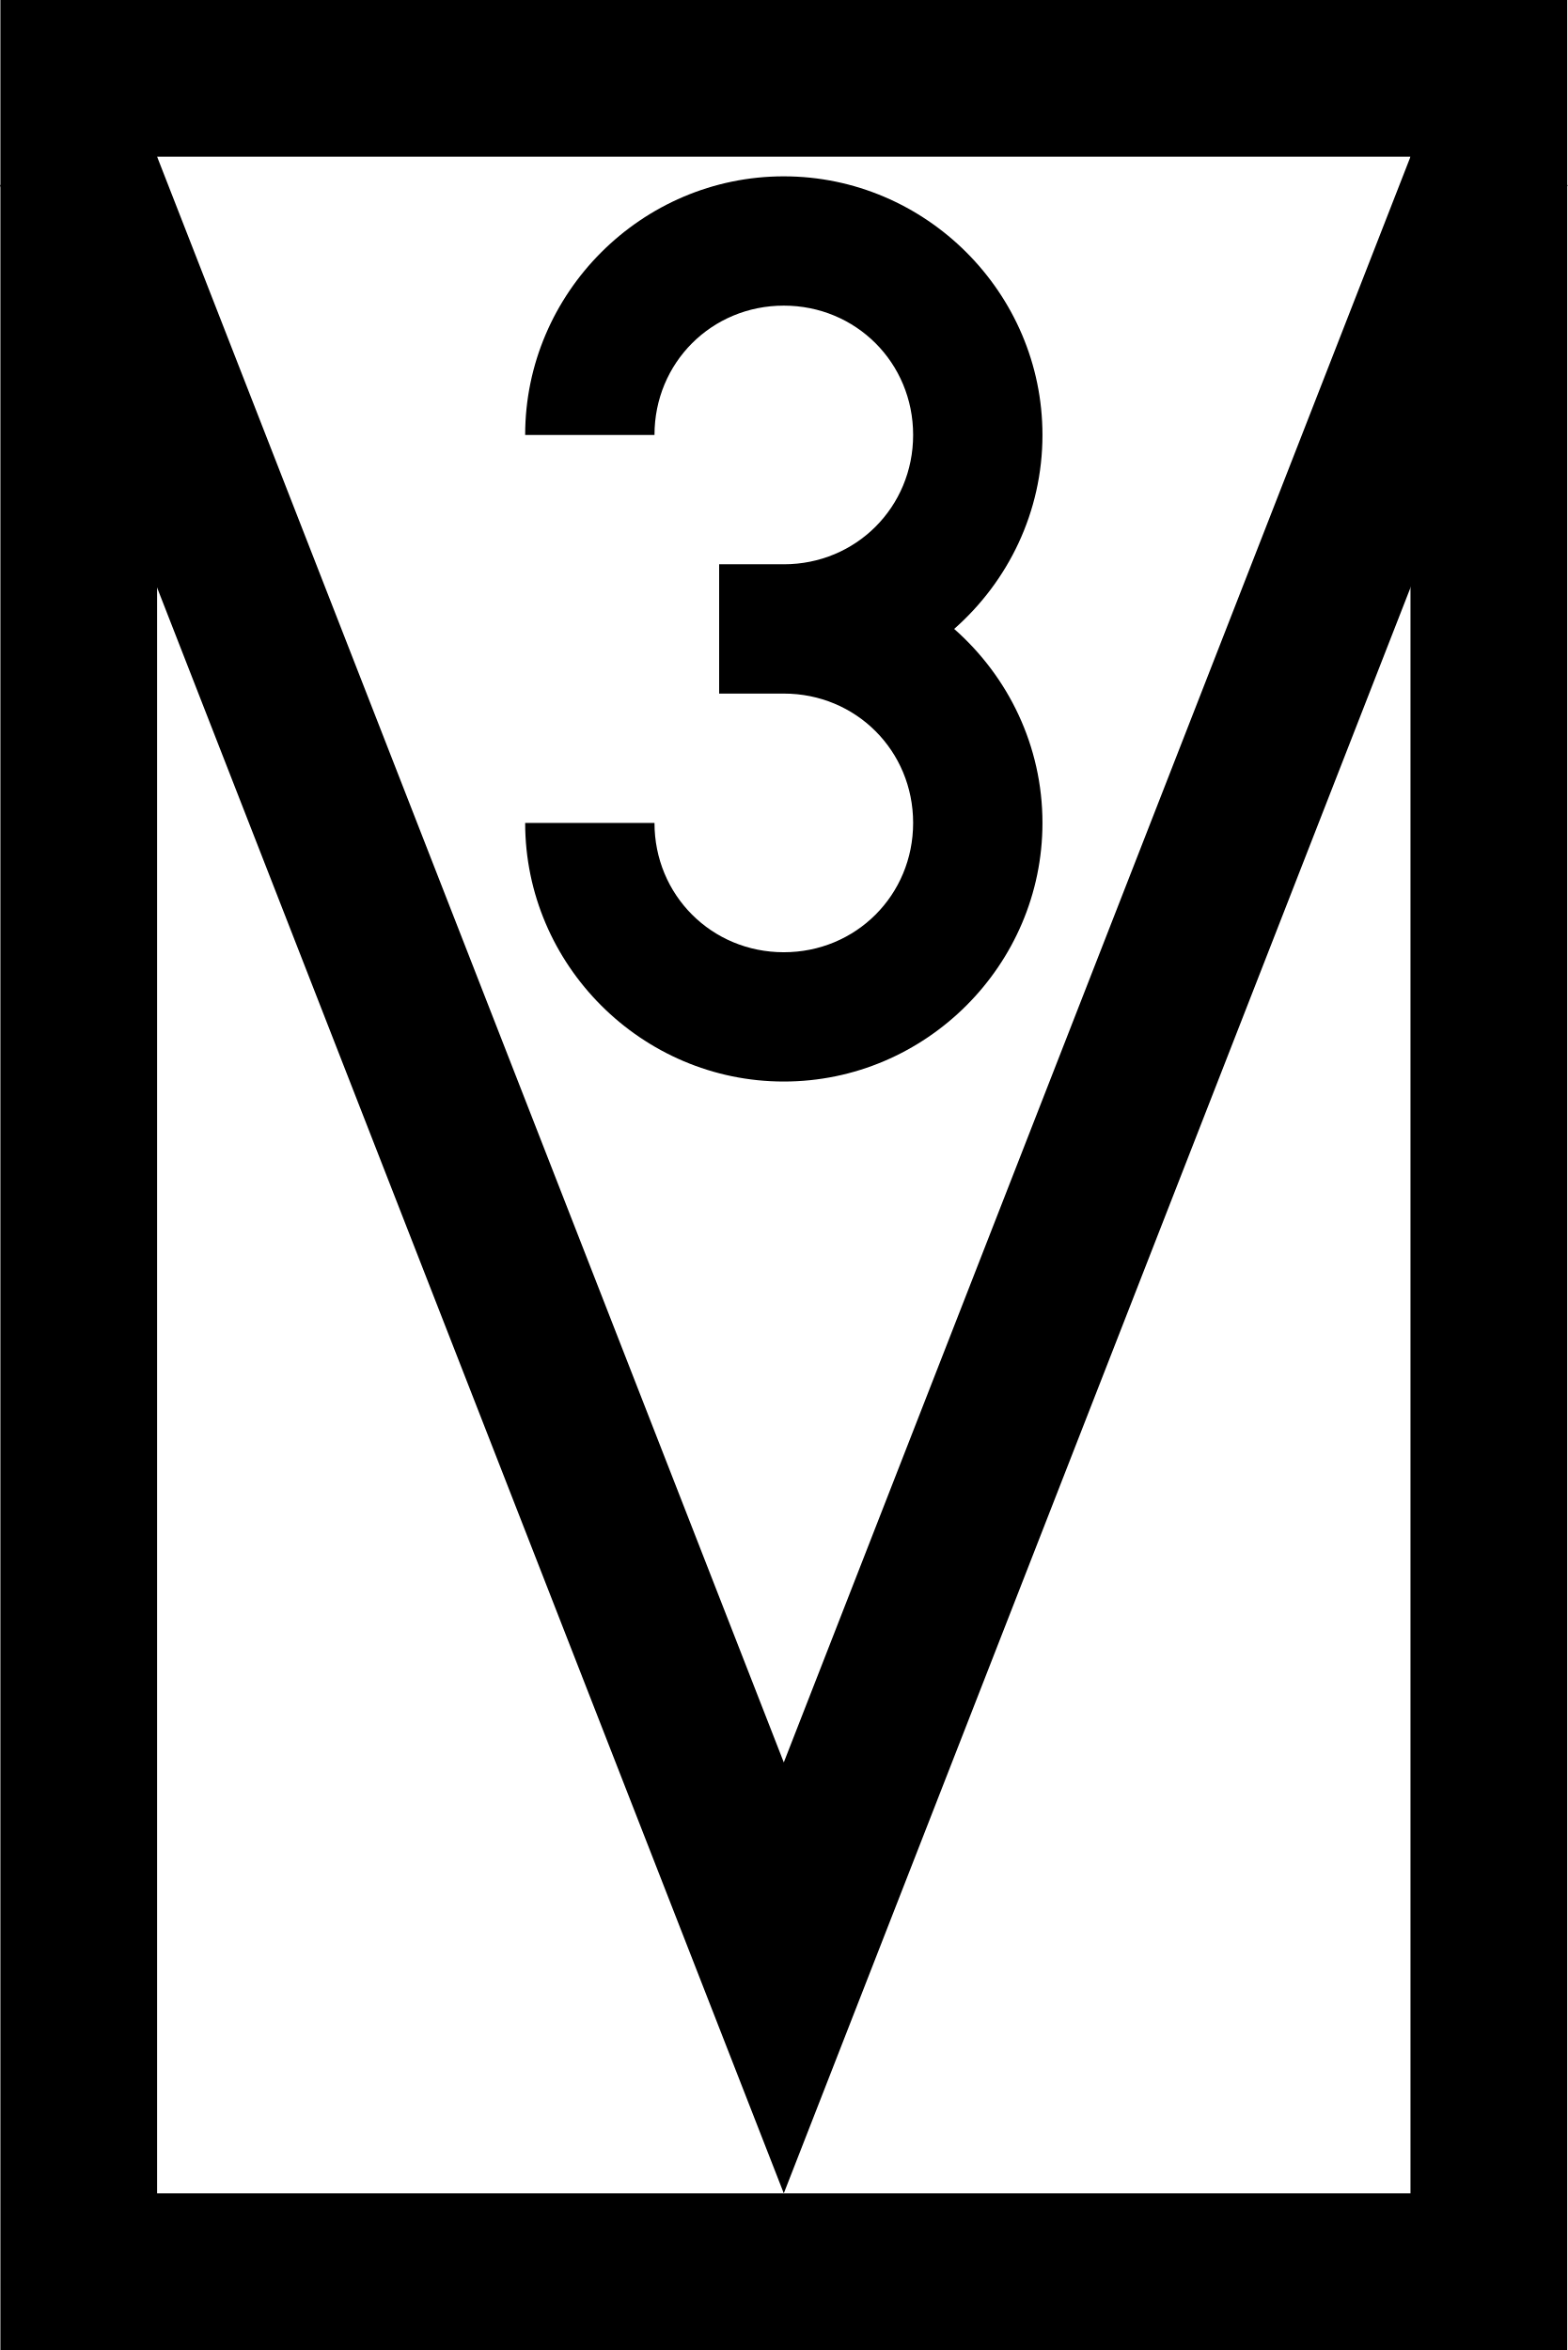
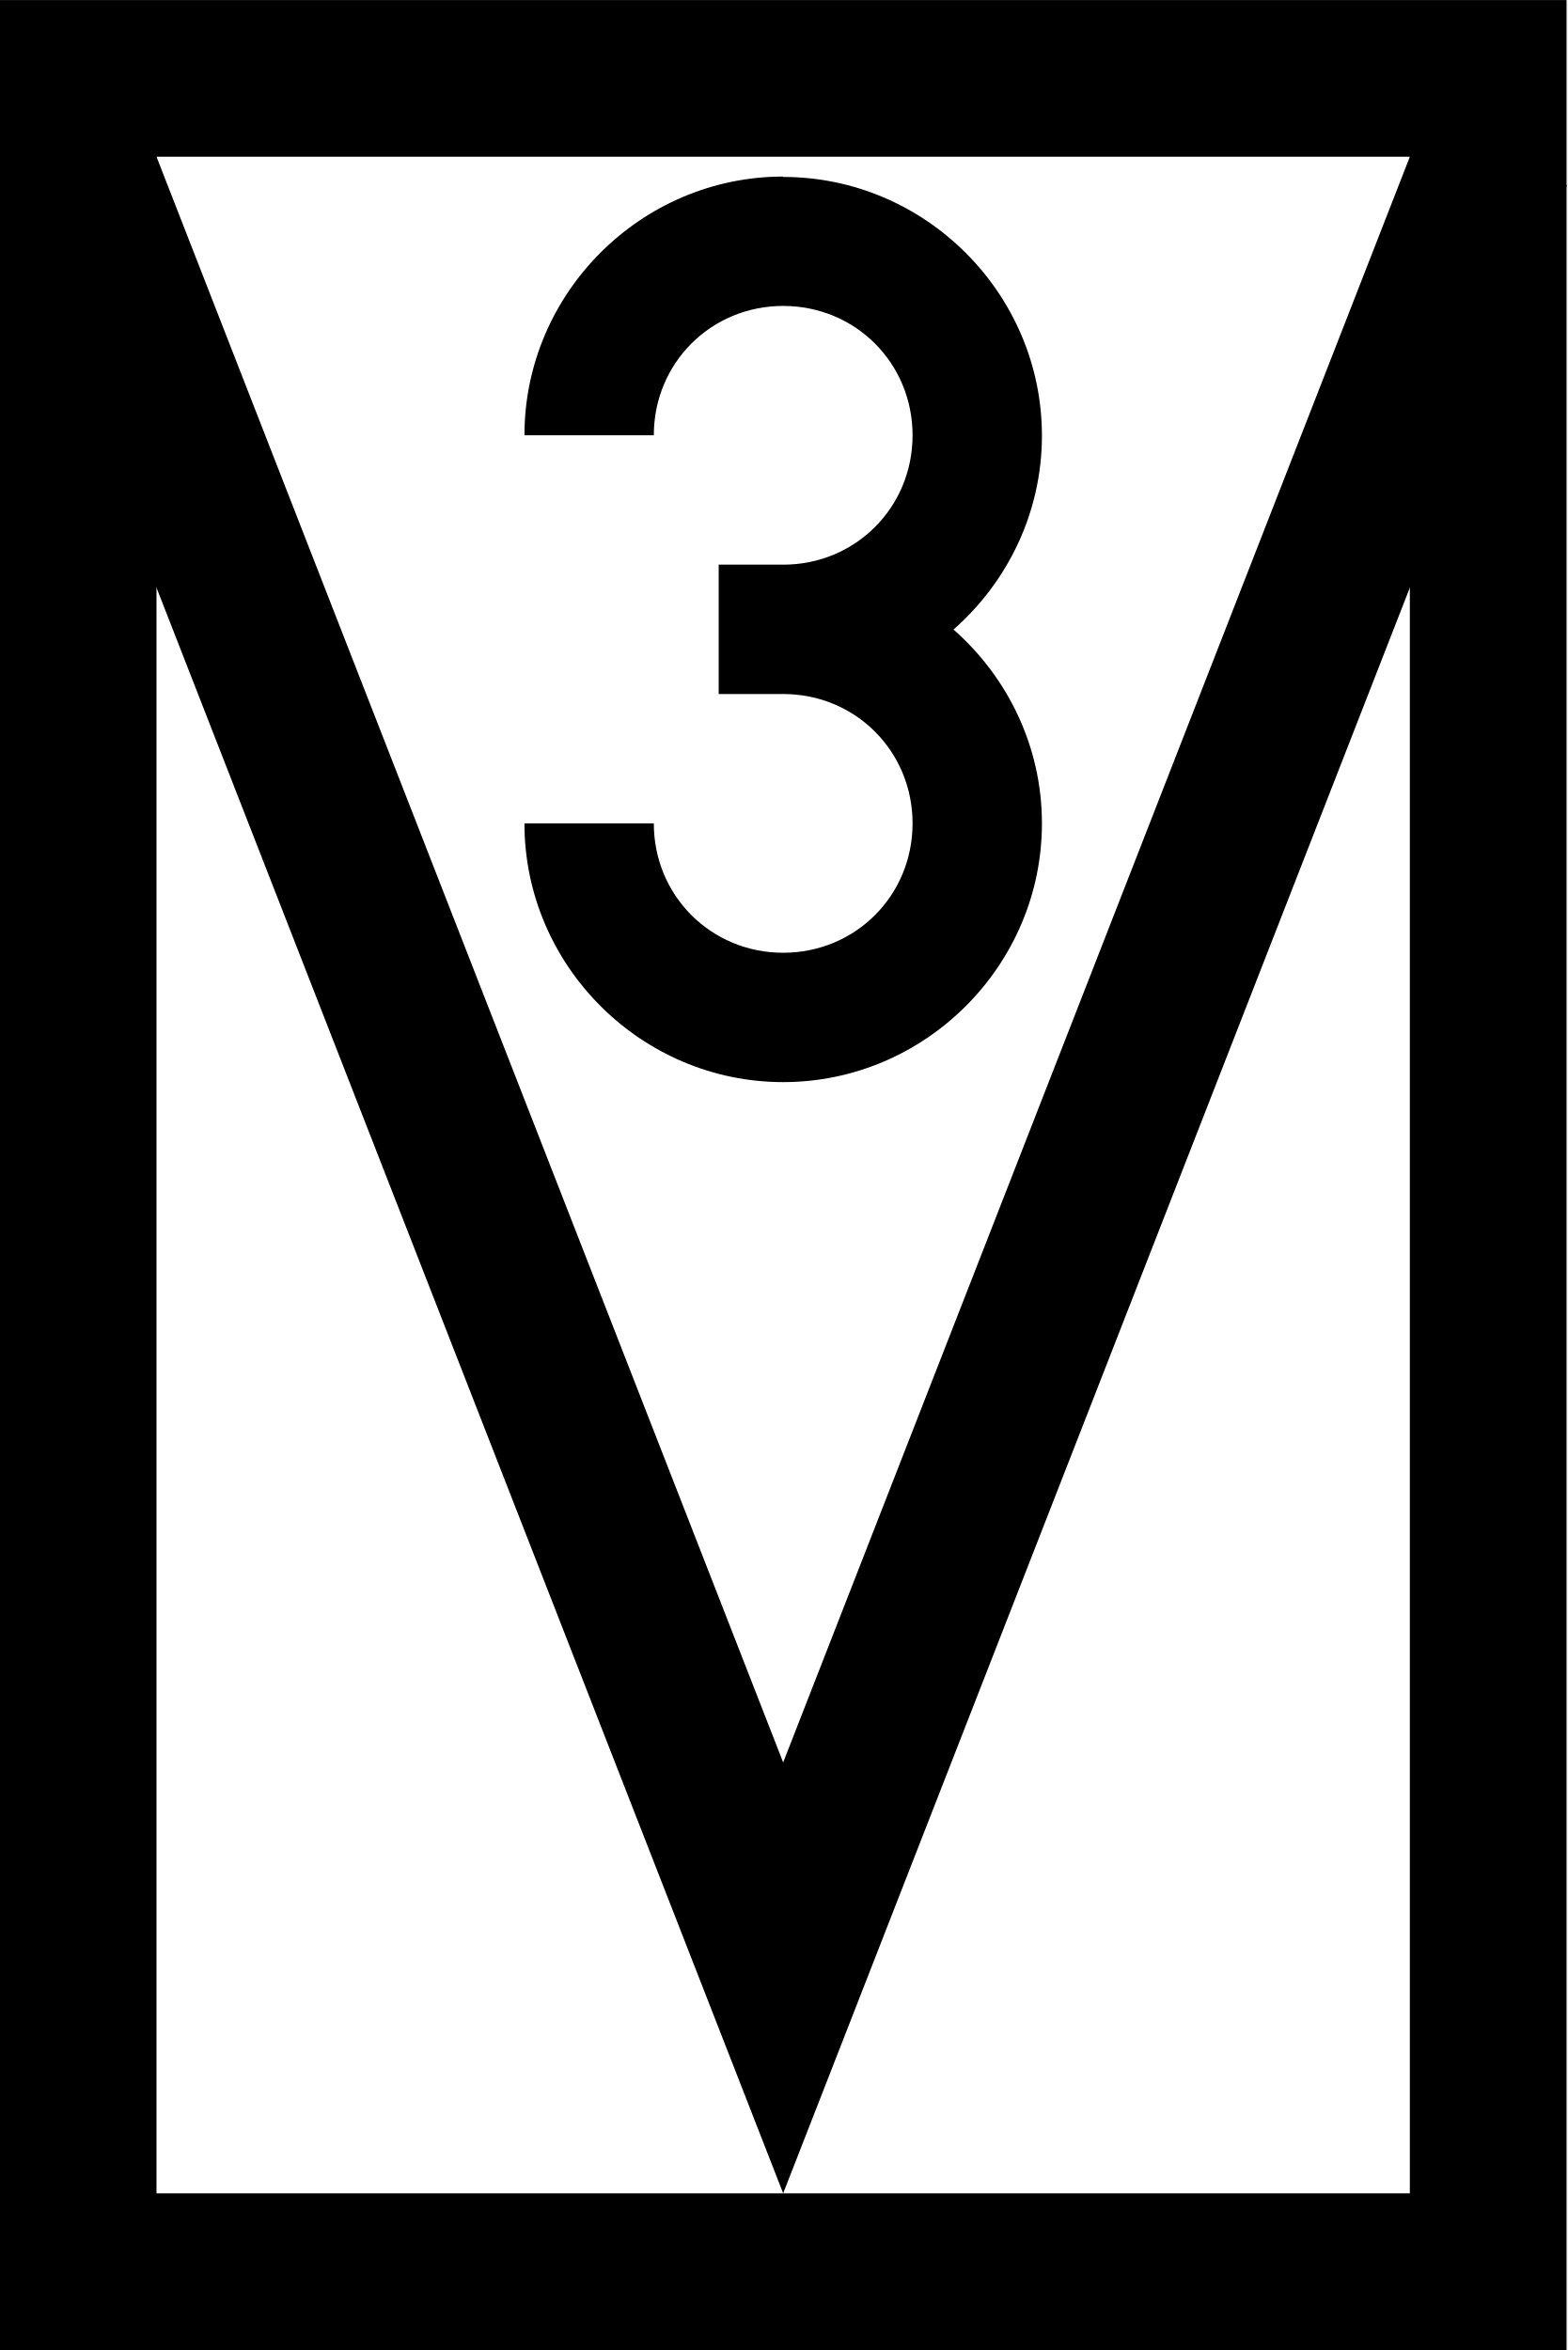
- <svg xmlns="http://www.w3.org/2000/svg" width="400" height="599.7" version="1.1" viewBox="0 0 105.83 158.67">
-   <g transform="matrix(.26445 0 0 .26445 .026585 0)" stroke="#000" stroke-width="40">
+ <svg xmlns="http://www.w3.org/2000/svg" width="15.341" height="23" version="1.1" viewBox="0 0 4.059 6.085">
+   <g transform="matrix(.010142 0 0 .010142 -.00043876 0)" stroke="#000" stroke-width="40">
    <rect x="20" y="20" width="360" height="560" fill="#fff" stroke-linecap="round" />
-     <path d="m18.531 40 181.47 464.99 181.47-464.99" fill="none" />
+     <path d="M 18.531,40 200.001,504.99 381.471,40" fill="none" />
  </g>
-   <path d="m52.917 11.906c-9.593 0-17.462 7.87-17.462 17.462h8.732c0-4.874 3.857-8.732 8.73-8.732 4.874 0 8.732 3.858 8.732 8.732 0 4.874-3.858 8.732-8.731 8.732v-4.2e-4h-4.366v8.731h4.366v-4.29e-4c4.874 2.31e-4 8.731 3.858 8.731 8.732 0 4.874-3.858 8.732-8.732 8.732-4.874 0-8.73-3.858-8.73-8.732h-8.732c0 9.593 7.87 17.462 17.462 17.462 9.593 0 17.464-7.87 17.464-17.462 0-5.199-2.315-9.889-5.961-13.097 3.645-3.208 5.961-7.898 5.961-13.097 0-9.593-7.871-17.462-17.464-17.462z" stroke-miterlimit="5" stroke-width=".825" />
+   <path d="m2.028 0.457c-0.368 0-0.67 0.302-0.67 0.67h0.335c0-0.187 0.148-0.335 0.335-0.335 0.187 0 0.335 0.148 0.335 0.335 0 0.187-0.148 0.335-0.335 0.335v-1.6e-5h-0.167v0.335h0.167v-1.7e-5c0.187 9e-6 0.335 0.148 0.335 0.335 0 0.187-0.148 0.335-0.335 0.335-0.187 0-0.335-0.148-0.335-0.335h-0.335c0 0.368 0.302 0.67 0.67 0.67 0.368 0 0.67-0.302 0.67-0.67 0-0.199-0.089-0.379-0.229-0.502 0.14-0.123 0.229-0.303 0.229-0.502 0-0.368-0.302-0.67-0.67-0.67z" stroke-miterlimit="5" stroke-width=".032" />
</svg>
